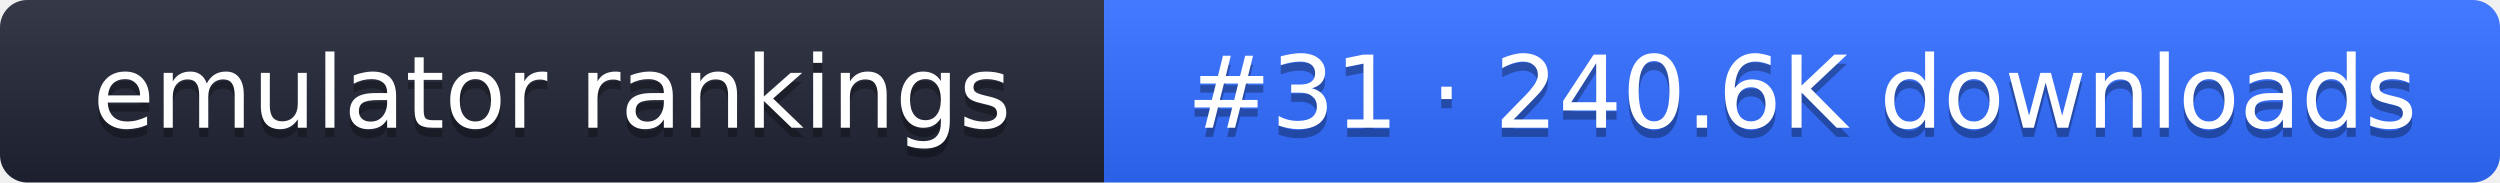
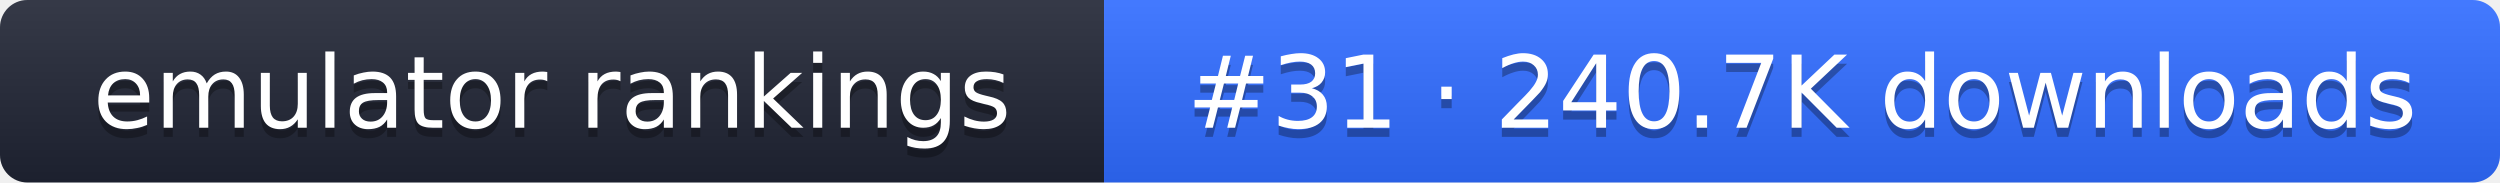
- <svg xmlns="http://www.w3.org/2000/svg" width="274" height="20" role="img" aria-label="emulator rankings: #31 · 240.6K downloads">
+ <svg xmlns="http://www.w3.org/2000/svg" width="274" height="20" role="img" aria-label="emulator rankings: #31 · 240.7K downloads">
  <linearGradient id="g" x2="0" y2="100%">
    <stop offset="0" stop-color="#fff" stop-opacity=".1" />
    <stop offset="1" stop-opacity=".1" />
  </linearGradient>
  <clipPath id="r">
    <rect width="274" height="20" rx="3" fill="#fff" />
  </clipPath>
  <g clip-path="url(#r)">
    <rect width="121" height="20" fill="#1f2433" />
    <rect x="121" width="153" height="20" fill="#2f6bff" />
    <rect width="274" height="20" fill="url(#g)" />
  </g>
  <g fill="#fff" text-anchor="middle" font-family="Verdana,DejaVu Sans,sans-serif" font-size="11">
    <text x="60.5" y="15" fill="#010101" fill-opacity=".3">emulator rankings</text>
    <text x="60.5" y="14">emulator rankings</text>
-     <text x="197.5" y="15" fill="#010101" fill-opacity=".3">#31 · 240.6K downloads</text>
-     <text x="197.5" y="14">#31 · 240.6K downloads</text>
+     <text x="197.5" y="15" fill="#010101" fill-opacity=".3">#31 · 240.7K downloads</text>
+     <text x="197.5" y="14">#31 · 240.7K downloads</text>
  </g>
</svg>
